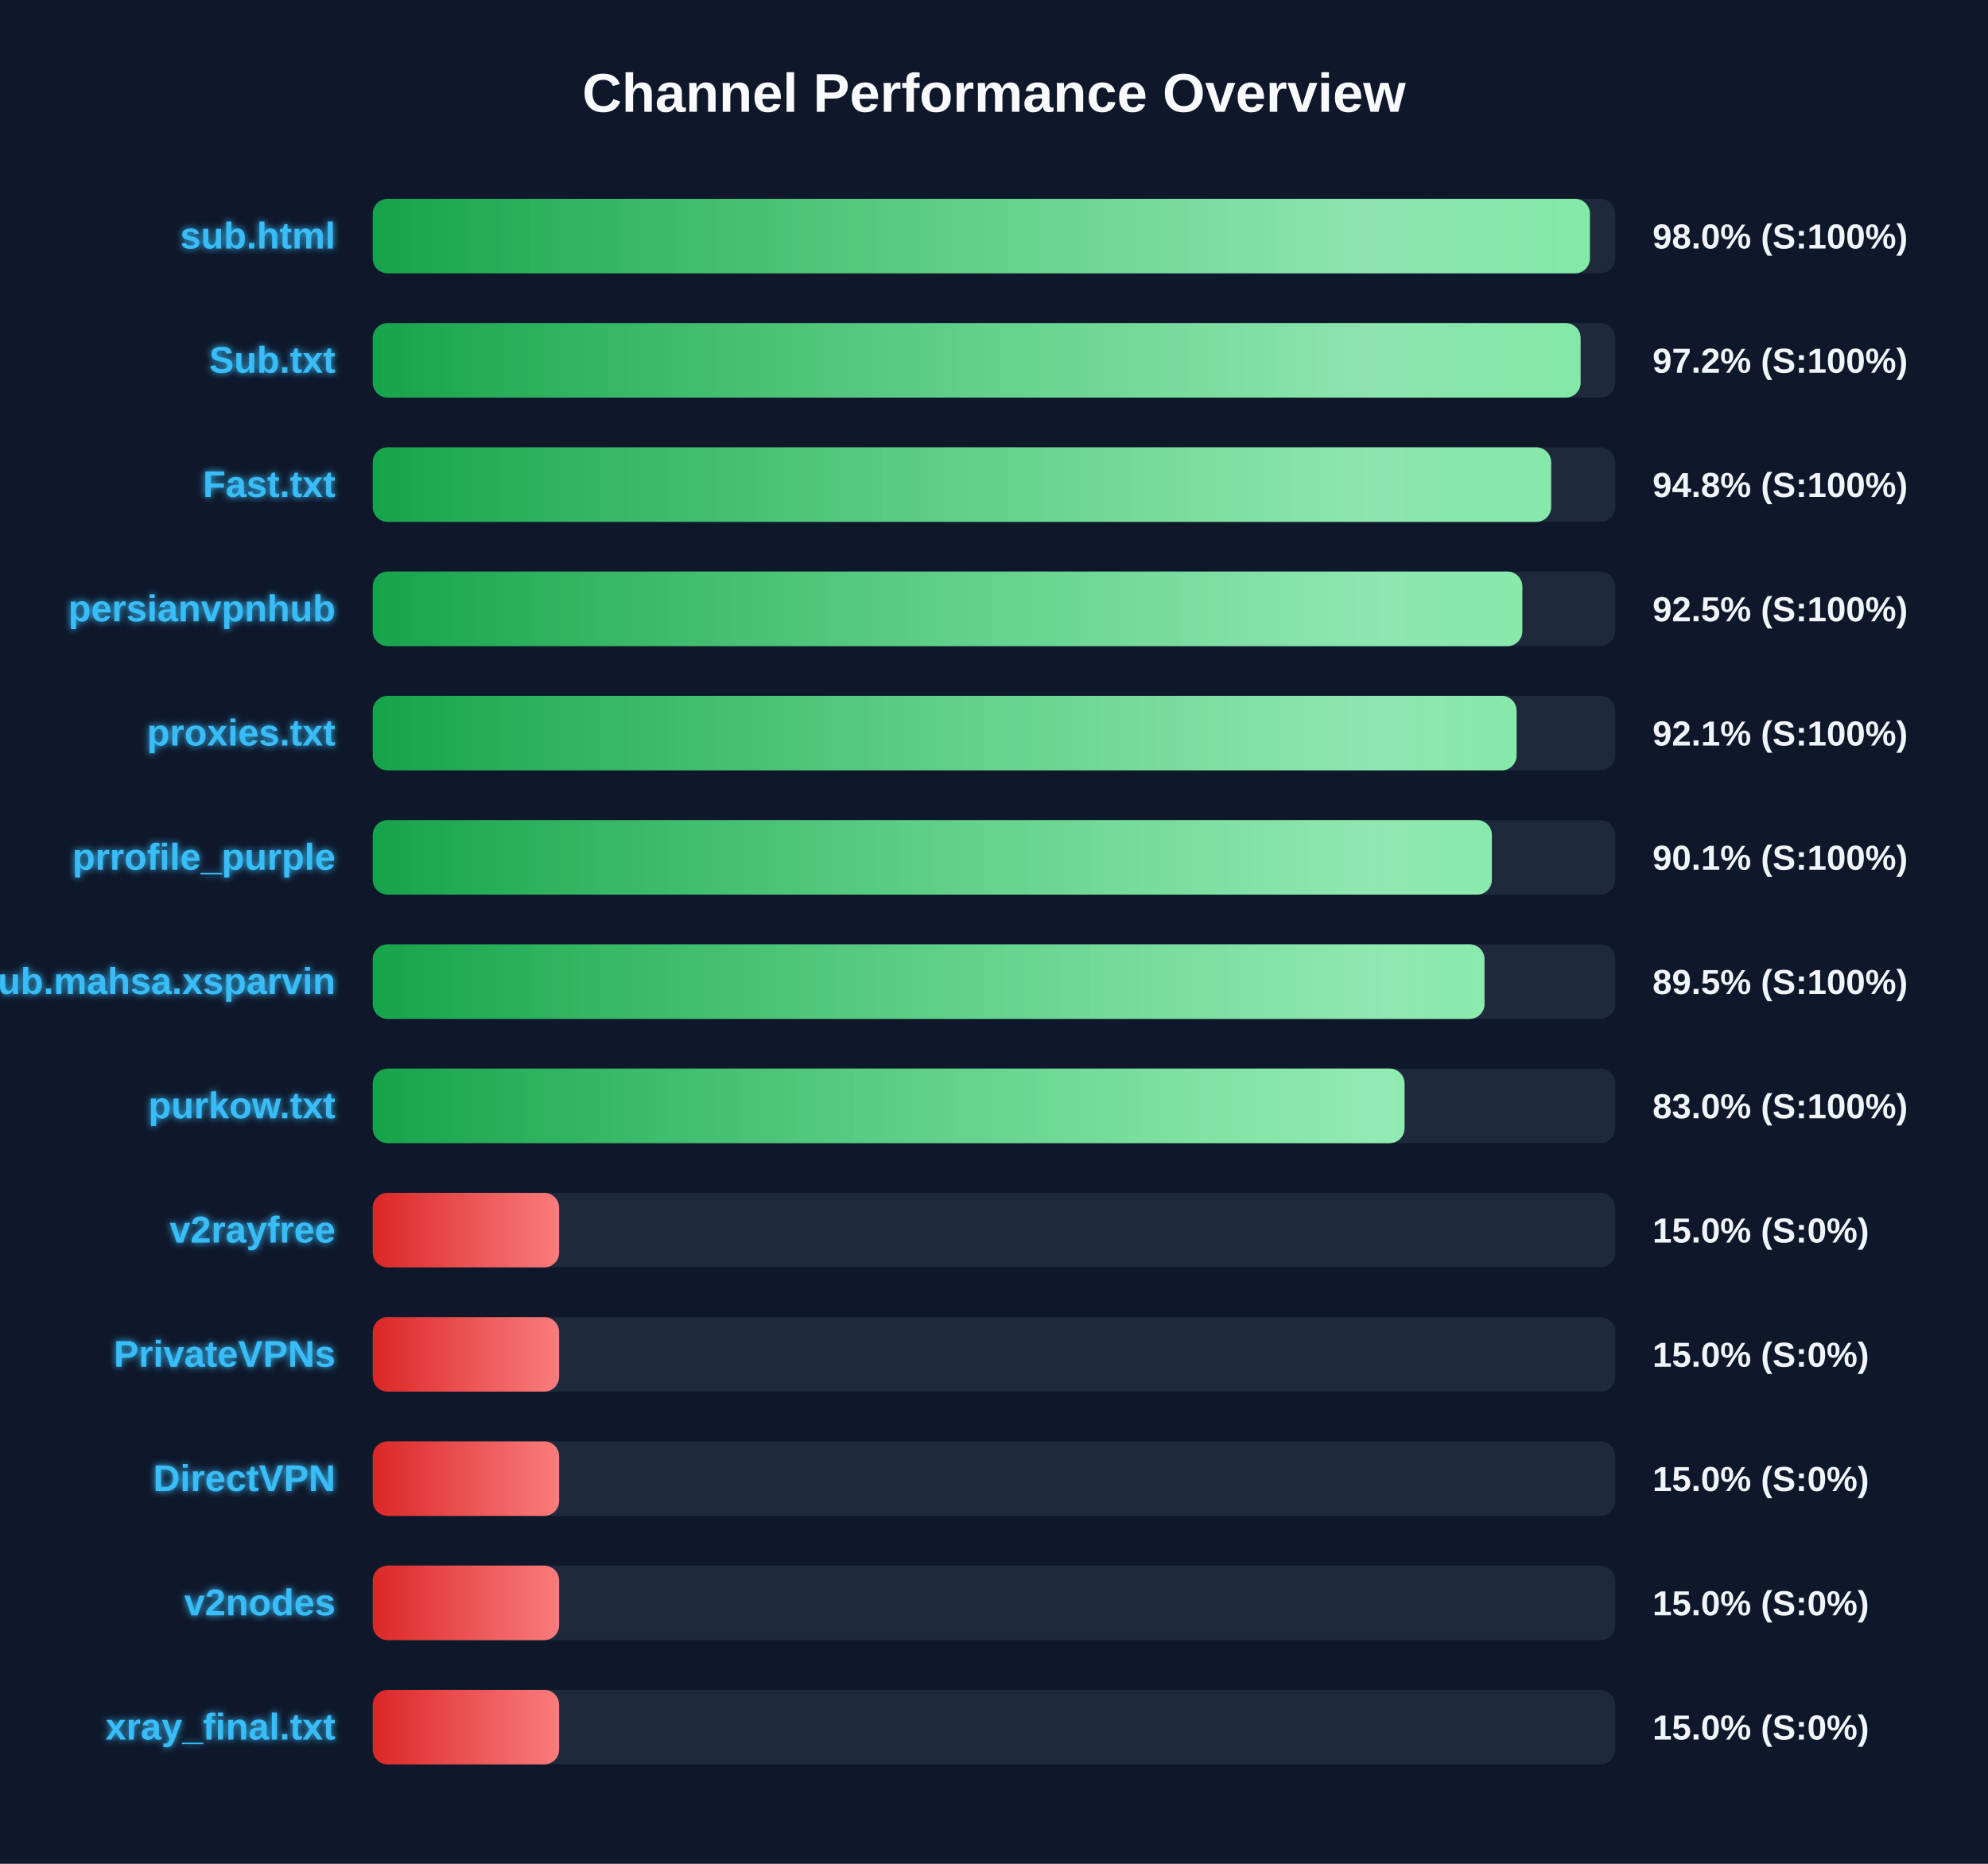
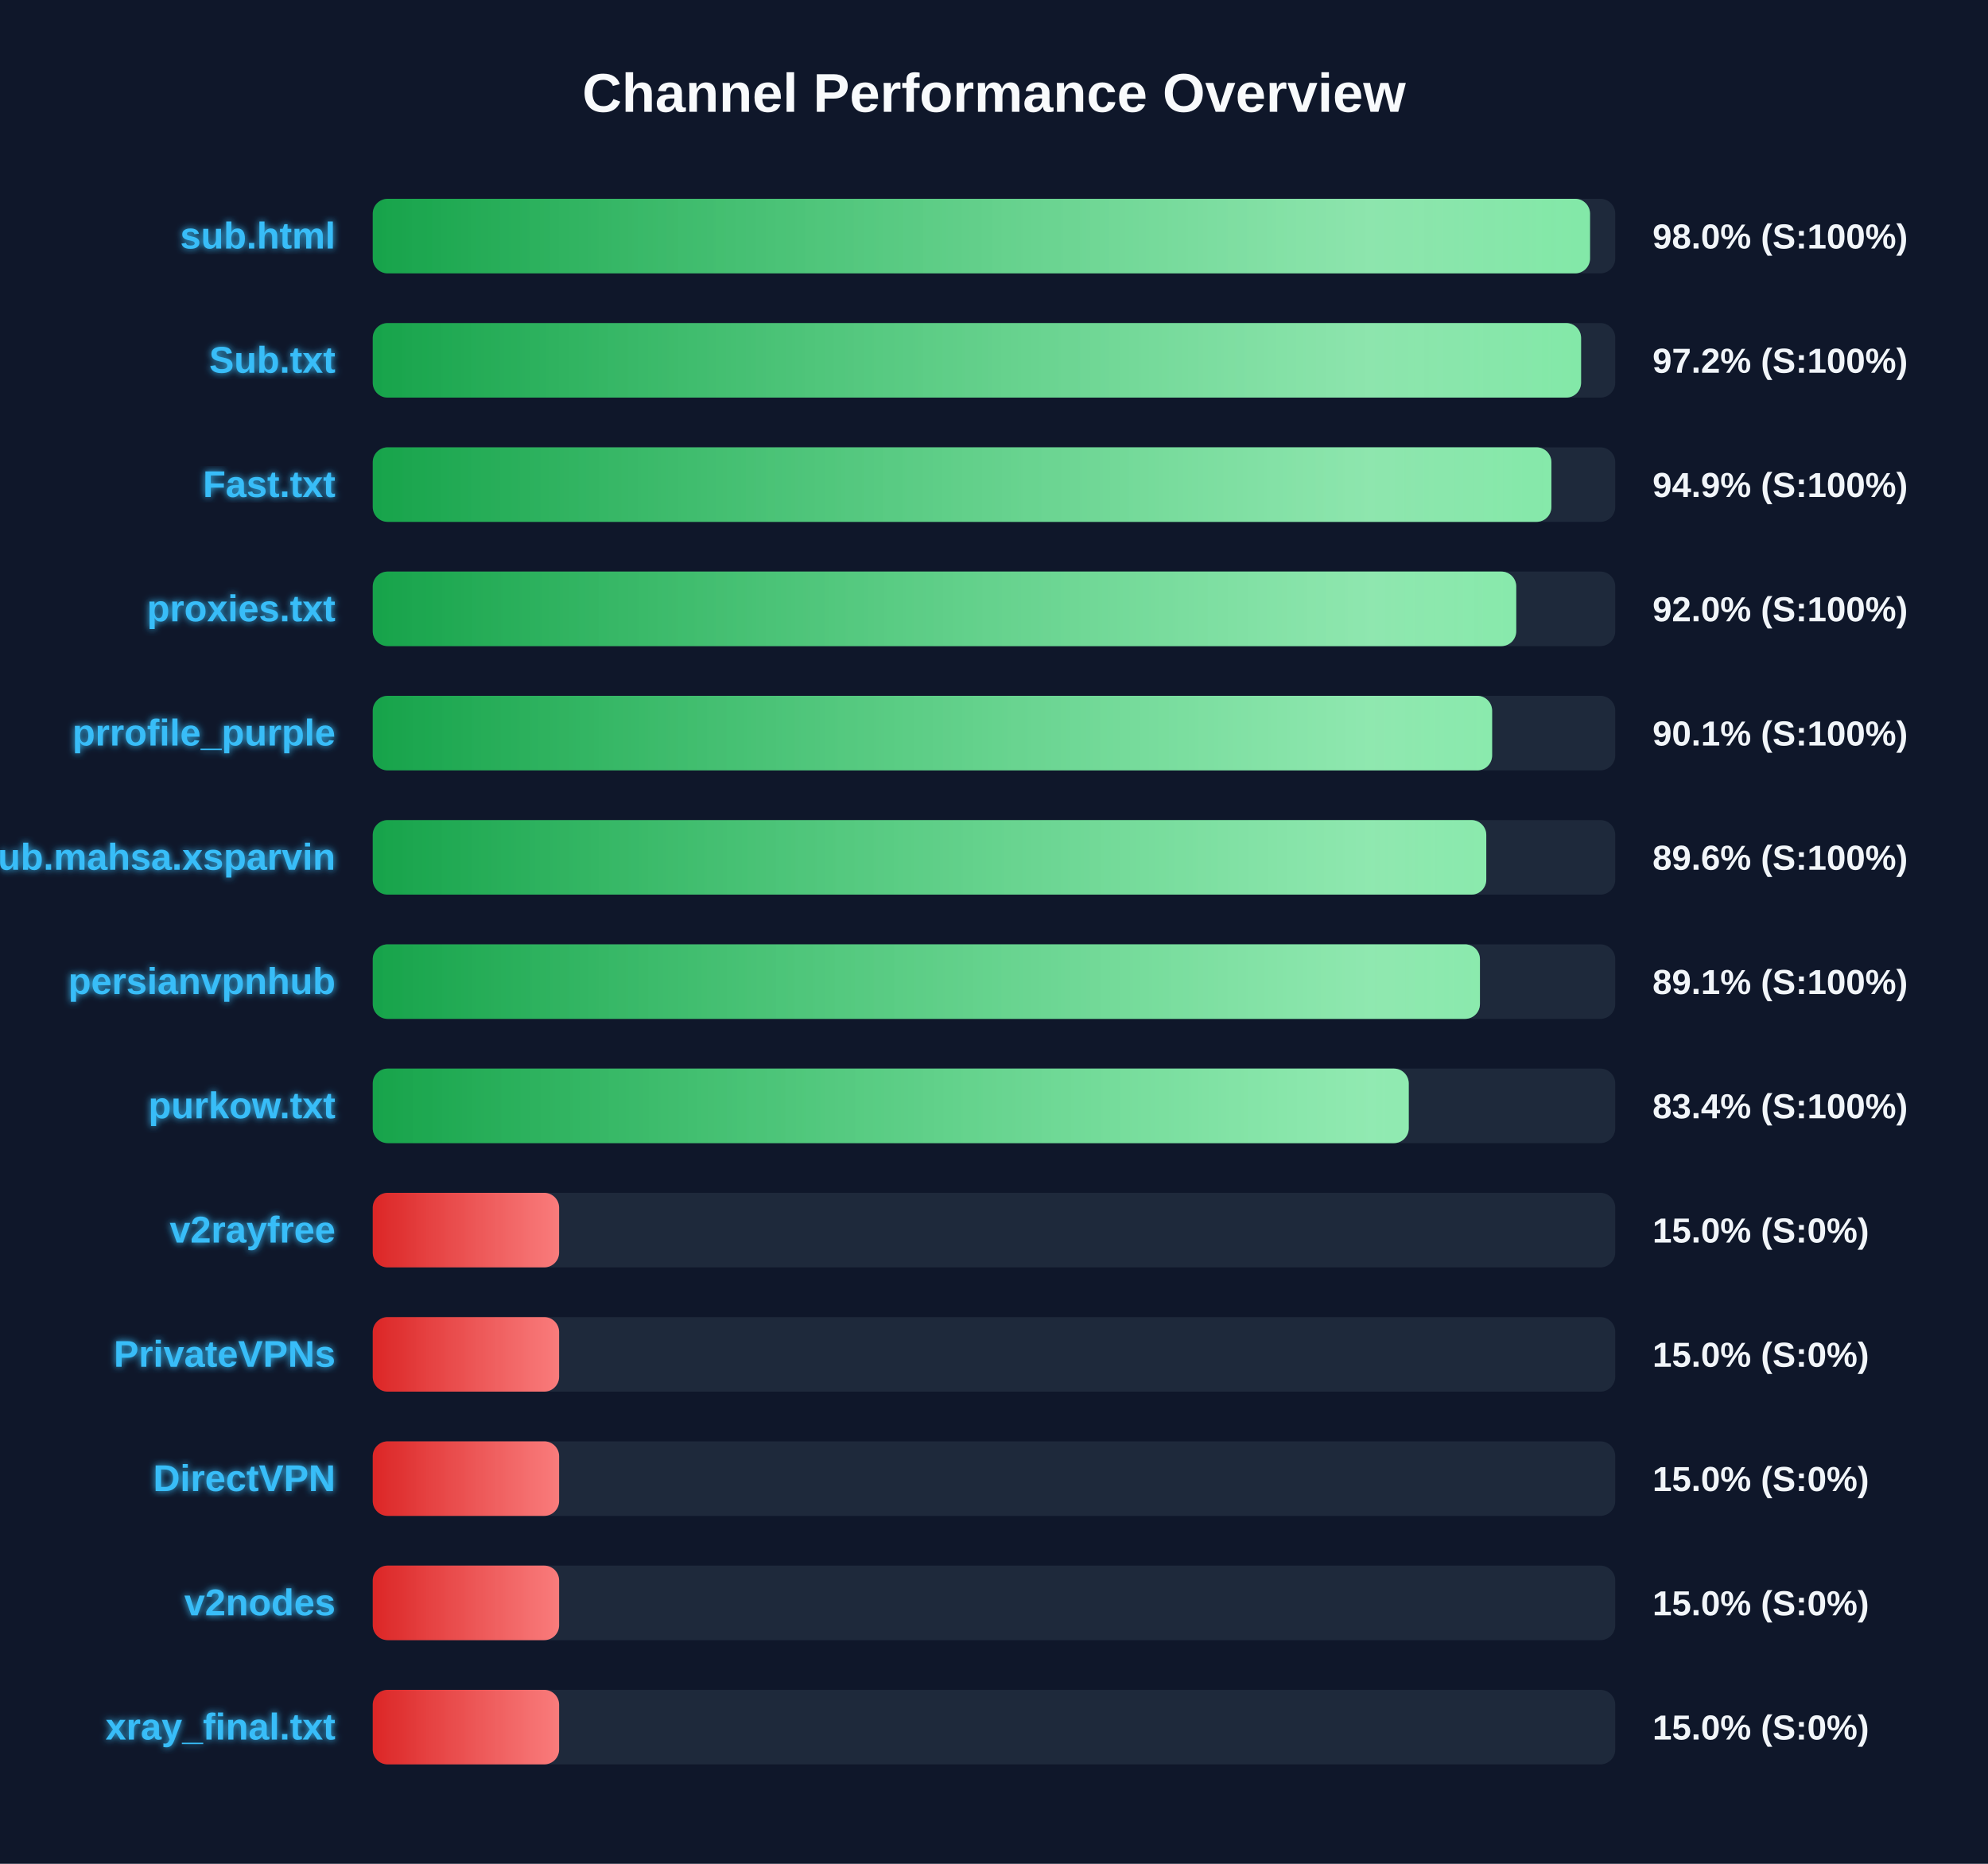
<svg xmlns="http://www.w3.org/2000/svg" width="800" height="750" version="1.1">
  <defs>
    <linearGradient id="grad-green" x1="0%" y1="0%" x2="100%" y2="0%">
      <stop offset="0%" stop-color="#16a34a" />
      <stop offset="100%" stop-color="#4ade80" />
    </linearGradient>
    <linearGradient id="grad-yellow" x1="0%" y1="0%" x2="100%" y2="0%">
      <stop offset="0%" stop-color="#ca8a04" />
      <stop offset="100%" stop-color="#fde047" />
    </linearGradient>
    <linearGradient id="grad-red" x1="0%" y1="0%" x2="100%" y2="0%">
      <stop offset="0%" stop-color="#dc2626" />
      <stop offset="100%" stop-color="#f87171" />
    </linearGradient>
    <linearGradient id="shimmer" x1="0%" y1="0%" x2="100%" y2="0%">
      <stop offset="0%" stop-color="rgba(255,255,255,0)" />
      <stop offset="50%" stop-color="rgba(255,255,255,0.4)" />
      <stop offset="100%" stop-color="rgba(255,255,255,0)" />
    </linearGradient>
    <filter id="glow" x="-20%" y="-20%" width="140%" height="140%">
      <feGaussianBlur stdDeviation="1.5" result="blur" />
      <feComposite in="SourceGraphic" in2="blur" operator="over" />
    </filter>
  </defs>
  <style>
        .bg-rect { fill: #0f172a; }
        .title { font: bold 22px 'Segoe UI', Arial, sans-serif; fill: #f8fafc; }
        .row { font: bold 15px 'Segoe UI', Arial, sans-serif; fill: #38bdf8; filter: url(#glow); }
        .score { font: bold 14px 'Segoe UI', Arial, sans-serif; fill: #f1f5f9; }
        @keyframes shimmer-anim {
            0% { transform: translateX(-100%); }
            100% { transform: translateX(200%); }
        }
        .shimmer-rect {
            animation: shimmer-anim 2.5s infinite linear;
        }
    </style>
  <rect width="100%" height="100%" class="bg-rect" />
  <text x="400" y="45" text-anchor="middle" class="title">Channel Performance Overview</text>
  <rect x="150" y="80" width="500" height="30" fill="#1e293b" rx="6" />
  <clipPath id="clip-0">
-     <rect x="150" y="80" width="489.8" height="30" rx="6" />
+     <rect x="150" y="80" width="489.85" height="30" rx="6" />
  </clipPath>
-   <rect x="150" y="80" width="489.8" height="30" fill="url(#grad-green)" rx="6" />
+   <rect x="150" y="80" width="489.85" height="30" fill="url(#grad-green)" rx="6" />
  <g clip-path="url(#clip-0)">
    <rect x="150" y="80" width="100%" height="30" fill="url(#shimmer)" class="shimmer-rect" />
  </g>
  <text x="135" y="100" text-anchor="end" class="row">sub.html</text>
  <text x="665" y="100" text-anchor="start" class="score">98.0% (S:100%)</text>
  <rect x="150" y="130" width="500" height="30" fill="#1e293b" rx="6" />
  <clipPath id="clip-1">
-     <rect x="150" y="130" width="486.05" height="30" rx="6" />
+     <rect x="150" y="130" width="486.25" height="30" rx="6" />
  </clipPath>
-   <rect x="150" y="130" width="486.05" height="30" fill="url(#grad-green)" rx="6" />
+   <rect x="150" y="130" width="486.25" height="30" fill="url(#grad-green)" rx="6" />
  <g clip-path="url(#clip-1)">
    <rect x="150" y="130" width="100%" height="30" fill="url(#shimmer)" class="shimmer-rect" />
  </g>
  <text x="135" y="150" text-anchor="end" class="row">Sub.txt</text>
  <text x="665" y="150" text-anchor="start" class="score">97.2% (S:100%)</text>
  <rect x="150" y="180" width="500" height="30" fill="#1e293b" rx="6" />
  <clipPath id="clip-2">
-     <rect x="150" y="180" width="474.2" height="30" rx="6" />
+     <rect x="150" y="180" width="474.3" height="30" rx="6" />
  </clipPath>
-   <rect x="150" y="180" width="474.2" height="30" fill="url(#grad-green)" rx="6" />
+   <rect x="150" y="180" width="474.3" height="30" fill="url(#grad-green)" rx="6" />
  <g clip-path="url(#clip-2)">
    <rect x="150" y="180" width="100%" height="30" fill="url(#shimmer)" class="shimmer-rect" />
  </g>
  <text x="135" y="200" text-anchor="end" class="row">Fast.txt</text>
-   <text x="665" y="200" text-anchor="start" class="score">94.8% (S:100%)</text>
+   <text x="665" y="200" text-anchor="start" class="score">94.9% (S:100%)</text>
  <rect x="150" y="230" width="500" height="30" fill="#1e293b" rx="6" />
  <clipPath id="clip-3">
-     <rect x="150" y="230" width="462.6" height="30" rx="6" />
+     <rect x="150" y="230" width="460.15" height="30" rx="6" />
  </clipPath>
-   <rect x="150" y="230" width="462.6" height="30" fill="url(#grad-green)" rx="6" />
+   <rect x="150" y="230" width="460.15" height="30" fill="url(#grad-green)" rx="6" />
  <g clip-path="url(#clip-3)">
    <rect x="150" y="230" width="100%" height="30" fill="url(#shimmer)" class="shimmer-rect" />
  </g>
-   <text x="135" y="250" text-anchor="end" class="row">persianvpnhub</text>
-   <text x="665" y="250" text-anchor="start" class="score">92.5% (S:100%)</text>
+   <text x="135" y="250" text-anchor="end" class="row">proxies.txt</text>
+   <text x="665" y="250" text-anchor="start" class="score">92.0% (S:100%)</text>
  <rect x="150" y="280" width="500" height="30" fill="#1e293b" rx="6" />
  <clipPath id="clip-4">
-     <rect x="150" y="280" width="460.3" height="30" rx="6" />
+     <rect x="150" y="280" width="450.45" height="30" rx="6" />
  </clipPath>
-   <rect x="150" y="280" width="460.3" height="30" fill="url(#grad-green)" rx="6" />
+   <rect x="150" y="280" width="450.45" height="30" fill="url(#grad-green)" rx="6" />
  <g clip-path="url(#clip-4)">
    <rect x="150" y="280" width="100%" height="30" fill="url(#shimmer)" class="shimmer-rect" />
  </g>
-   <text x="135" y="300" text-anchor="end" class="row">proxies.txt</text>
-   <text x="665" y="300" text-anchor="start" class="score">92.1% (S:100%)</text>
+   <text x="135" y="300" text-anchor="end" class="row">prrofile_purple</text>
+   <text x="665" y="300" text-anchor="start" class="score">90.1% (S:100%)</text>
  <rect x="150" y="330" width="500" height="30" fill="#1e293b" rx="6" />
  <clipPath id="clip-5">
-     <rect x="150" y="330" width="450.35" height="30" rx="6" />
+     <rect x="150" y="330" width="448.1" height="30" rx="6" />
  </clipPath>
-   <rect x="150" y="330" width="450.35" height="30" fill="url(#grad-green)" rx="6" />
+   <rect x="150" y="330" width="448.1" height="30" fill="url(#grad-green)" rx="6" />
  <g clip-path="url(#clip-5)">
    <rect x="150" y="330" width="100%" height="30" fill="url(#shimmer)" class="shimmer-rect" />
  </g>
-   <text x="135" y="350" text-anchor="end" class="row">prrofile_purple</text>
-   <text x="665" y="350" text-anchor="start" class="score">90.1% (S:100%)</text>
+   <text x="135" y="350" text-anchor="end" class="row">Sub.mahsa.xsparvin</text>
+   <text x="665" y="350" text-anchor="start" class="score">89.6% (S:100%)</text>
  <rect x="150" y="380" width="500" height="30" fill="#1e293b" rx="6" />
  <clipPath id="clip-6">
-     <rect x="150" y="380" width="447.4" height="30" rx="6" />
+     <rect x="150" y="380" width="445.55" height="30" rx="6" />
  </clipPath>
-   <rect x="150" y="380" width="447.4" height="30" fill="url(#grad-green)" rx="6" />
+   <rect x="150" y="380" width="445.55" height="30" fill="url(#grad-green)" rx="6" />
  <g clip-path="url(#clip-6)">
    <rect x="150" y="380" width="100%" height="30" fill="url(#shimmer)" class="shimmer-rect" />
  </g>
-   <text x="135" y="400" text-anchor="end" class="row">Sub.mahsa.xsparvin</text>
-   <text x="665" y="400" text-anchor="start" class="score">89.5% (S:100%)</text>
+   <text x="135" y="400" text-anchor="end" class="row">persianvpnhub</text>
+   <text x="665" y="400" text-anchor="start" class="score">89.1% (S:100%)</text>
  <rect x="150" y="430" width="500" height="30" fill="#1e293b" rx="6" />
  <clipPath id="clip-7">
-     <rect x="150" y="430" width="415.2" height="30" rx="6" />
+     <rect x="150" y="430" width="416.9" height="30" rx="6" />
  </clipPath>
-   <rect x="150" y="430" width="415.2" height="30" fill="url(#grad-green)" rx="6" />
+   <rect x="150" y="430" width="416.9" height="30" fill="url(#grad-green)" rx="6" />
  <g clip-path="url(#clip-7)">
    <rect x="150" y="430" width="100%" height="30" fill="url(#shimmer)" class="shimmer-rect" />
  </g>
  <text x="135" y="450" text-anchor="end" class="row">purkow.txt</text>
-   <text x="665" y="450" text-anchor="start" class="score">83.0% (S:100%)</text>
+   <text x="665" y="450" text-anchor="start" class="score">83.4% (S:100%)</text>
  <rect x="150" y="480" width="500" height="30" fill="#1e293b" rx="6" />
  <clipPath id="clip-8">
    <rect x="150" y="480" width="75.0" height="30" rx="6" />
  </clipPath>
  <rect x="150" y="480" width="75.0" height="30" fill="url(#grad-red)" rx="6" />
  <g clip-path="url(#clip-8)">
    <rect x="150" y="480" width="100%" height="30" fill="url(#shimmer)" class="shimmer-rect" />
  </g>
  <text x="135" y="500" text-anchor="end" class="row">v2rayfree</text>
  <text x="665" y="500" text-anchor="start" class="score">15.0% (S:0%)</text>
  <rect x="150" y="530" width="500" height="30" fill="#1e293b" rx="6" />
  <clipPath id="clip-9">
    <rect x="150" y="530" width="75.0" height="30" rx="6" />
  </clipPath>
  <rect x="150" y="530" width="75.0" height="30" fill="url(#grad-red)" rx="6" />
  <g clip-path="url(#clip-9)">
    <rect x="150" y="530" width="100%" height="30" fill="url(#shimmer)" class="shimmer-rect" />
  </g>
  <text x="135" y="550" text-anchor="end" class="row">PrivateVPNs</text>
  <text x="665" y="550" text-anchor="start" class="score">15.0% (S:0%)</text>
  <rect x="150" y="580" width="500" height="30" fill="#1e293b" rx="6" />
  <clipPath id="clip-10">
    <rect x="150" y="580" width="75.0" height="30" rx="6" />
  </clipPath>
  <rect x="150" y="580" width="75.0" height="30" fill="url(#grad-red)" rx="6" />
  <g clip-path="url(#clip-10)">
    <rect x="150" y="580" width="100%" height="30" fill="url(#shimmer)" class="shimmer-rect" />
  </g>
  <text x="135" y="600" text-anchor="end" class="row">DirectVPN</text>
  <text x="665" y="600" text-anchor="start" class="score">15.0% (S:0%)</text>
  <rect x="150" y="630" width="500" height="30" fill="#1e293b" rx="6" />
  <clipPath id="clip-11">
    <rect x="150" y="630" width="75.0" height="30" rx="6" />
  </clipPath>
  <rect x="150" y="630" width="75.0" height="30" fill="url(#grad-red)" rx="6" />
  <g clip-path="url(#clip-11)">
    <rect x="150" y="630" width="100%" height="30" fill="url(#shimmer)" class="shimmer-rect" />
  </g>
  <text x="135" y="650" text-anchor="end" class="row">v2nodes</text>
  <text x="665" y="650" text-anchor="start" class="score">15.0% (S:0%)</text>
  <rect x="150" y="680" width="500" height="30" fill="#1e293b" rx="6" />
  <clipPath id="clip-12">
    <rect x="150" y="680" width="75.0" height="30" rx="6" />
  </clipPath>
  <rect x="150" y="680" width="75.0" height="30" fill="url(#grad-red)" rx="6" />
  <g clip-path="url(#clip-12)">
    <rect x="150" y="680" width="100%" height="30" fill="url(#shimmer)" class="shimmer-rect" />
  </g>
  <text x="135" y="700" text-anchor="end" class="row">xray_final.txt</text>
  <text x="665" y="700" text-anchor="start" class="score">15.0% (S:0%)</text>
</svg>
